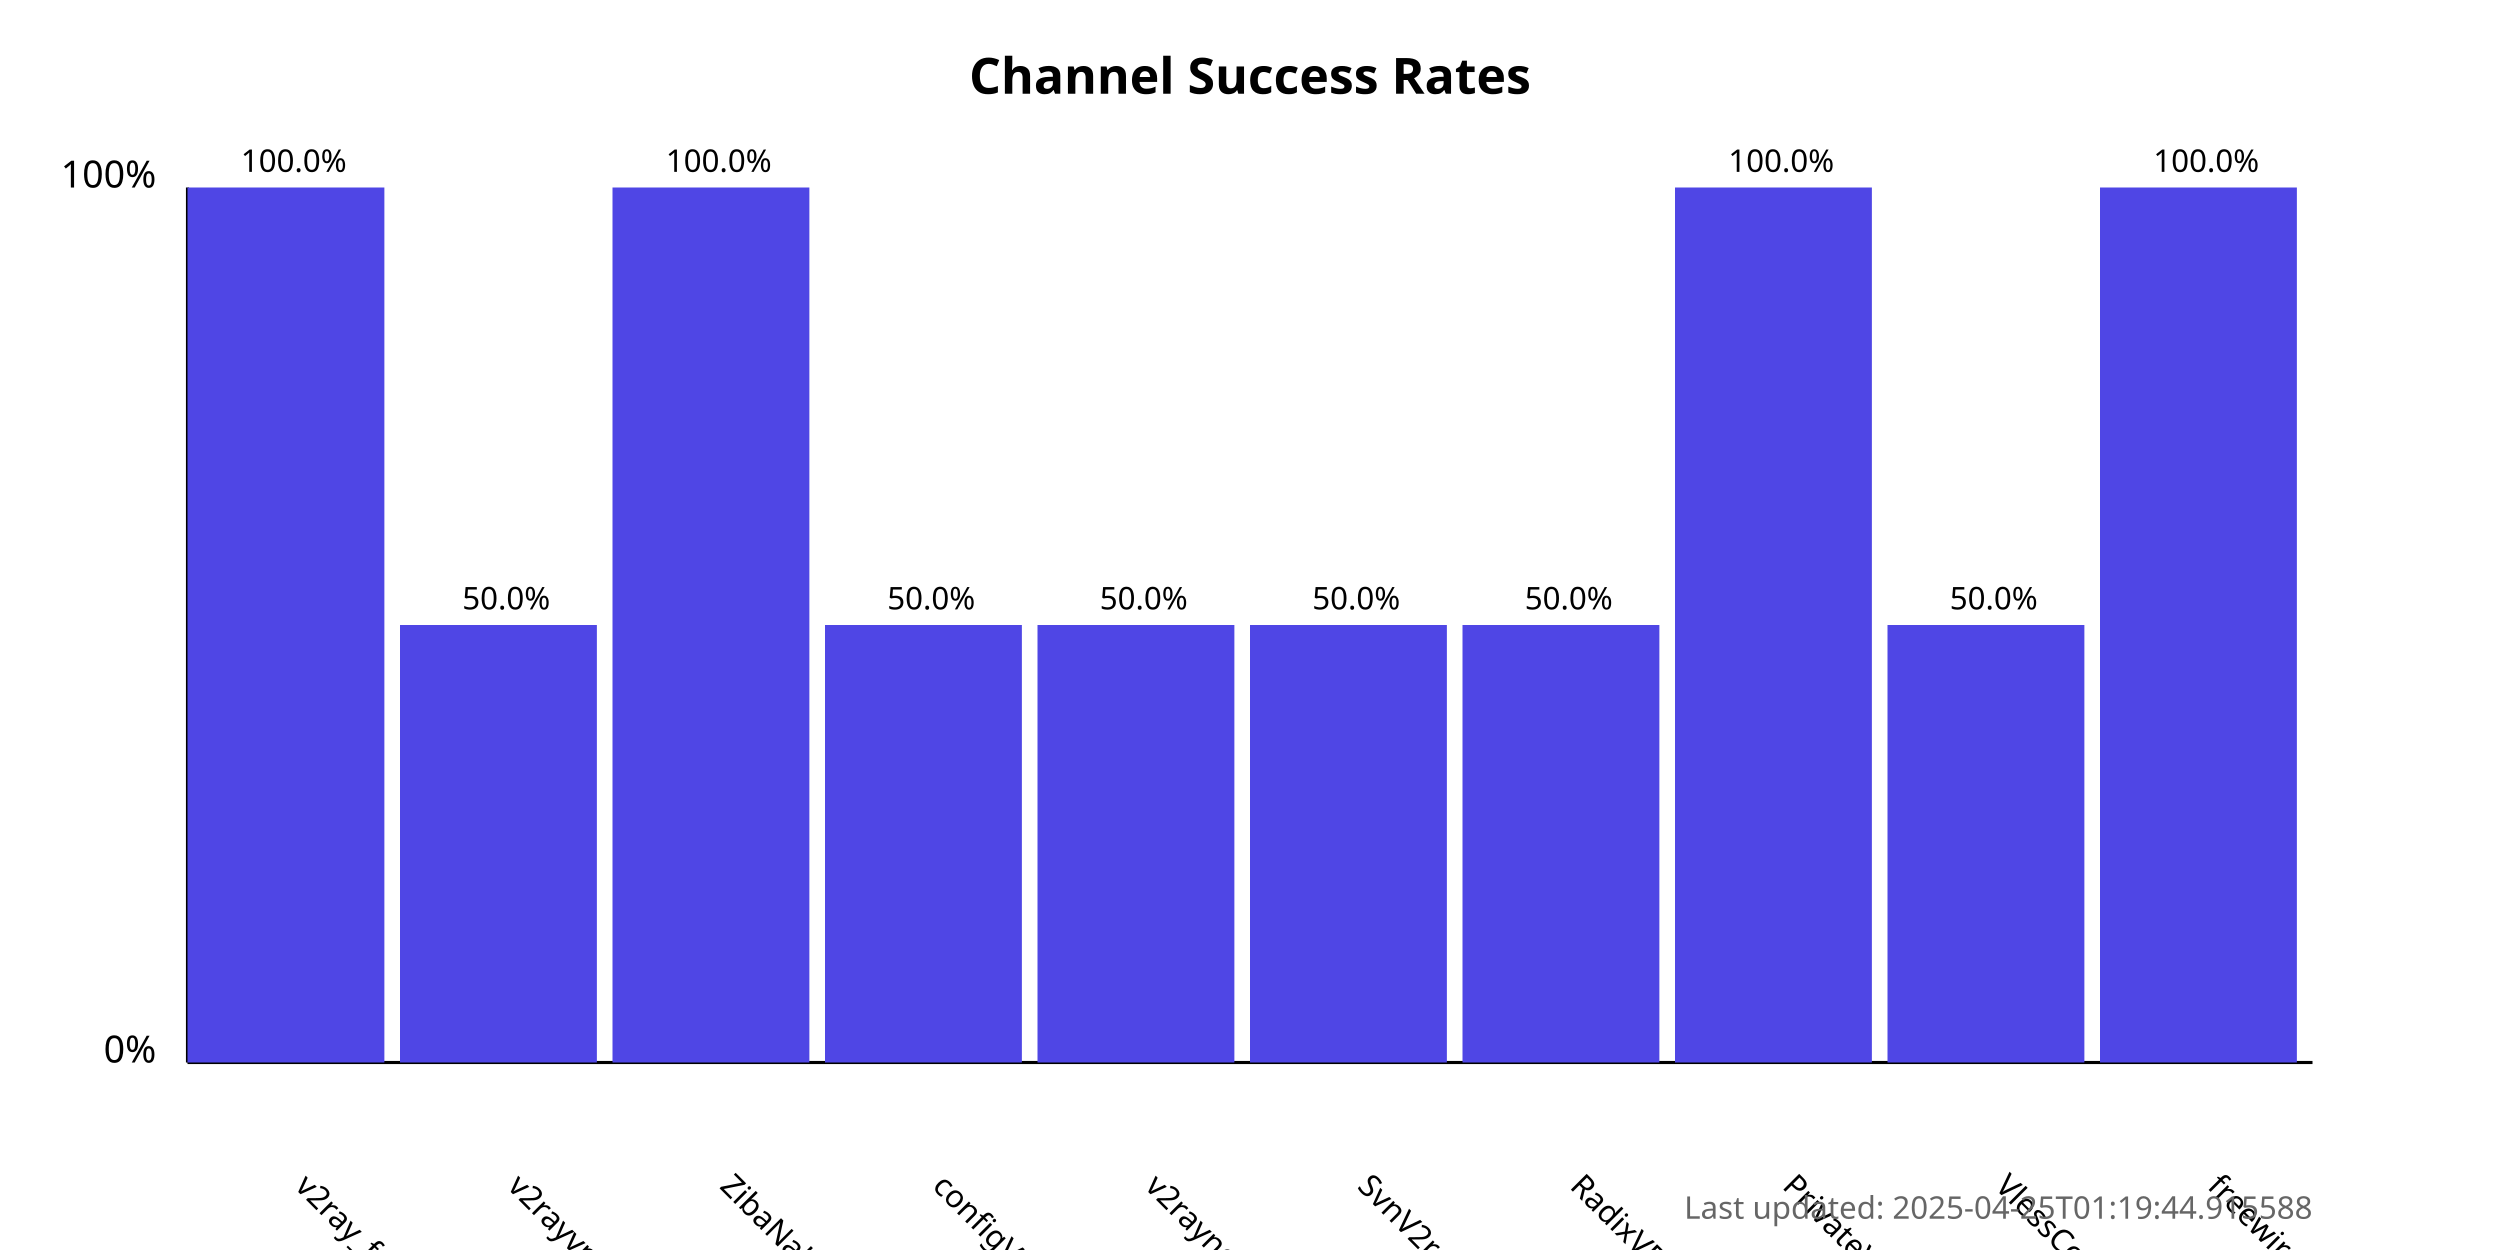
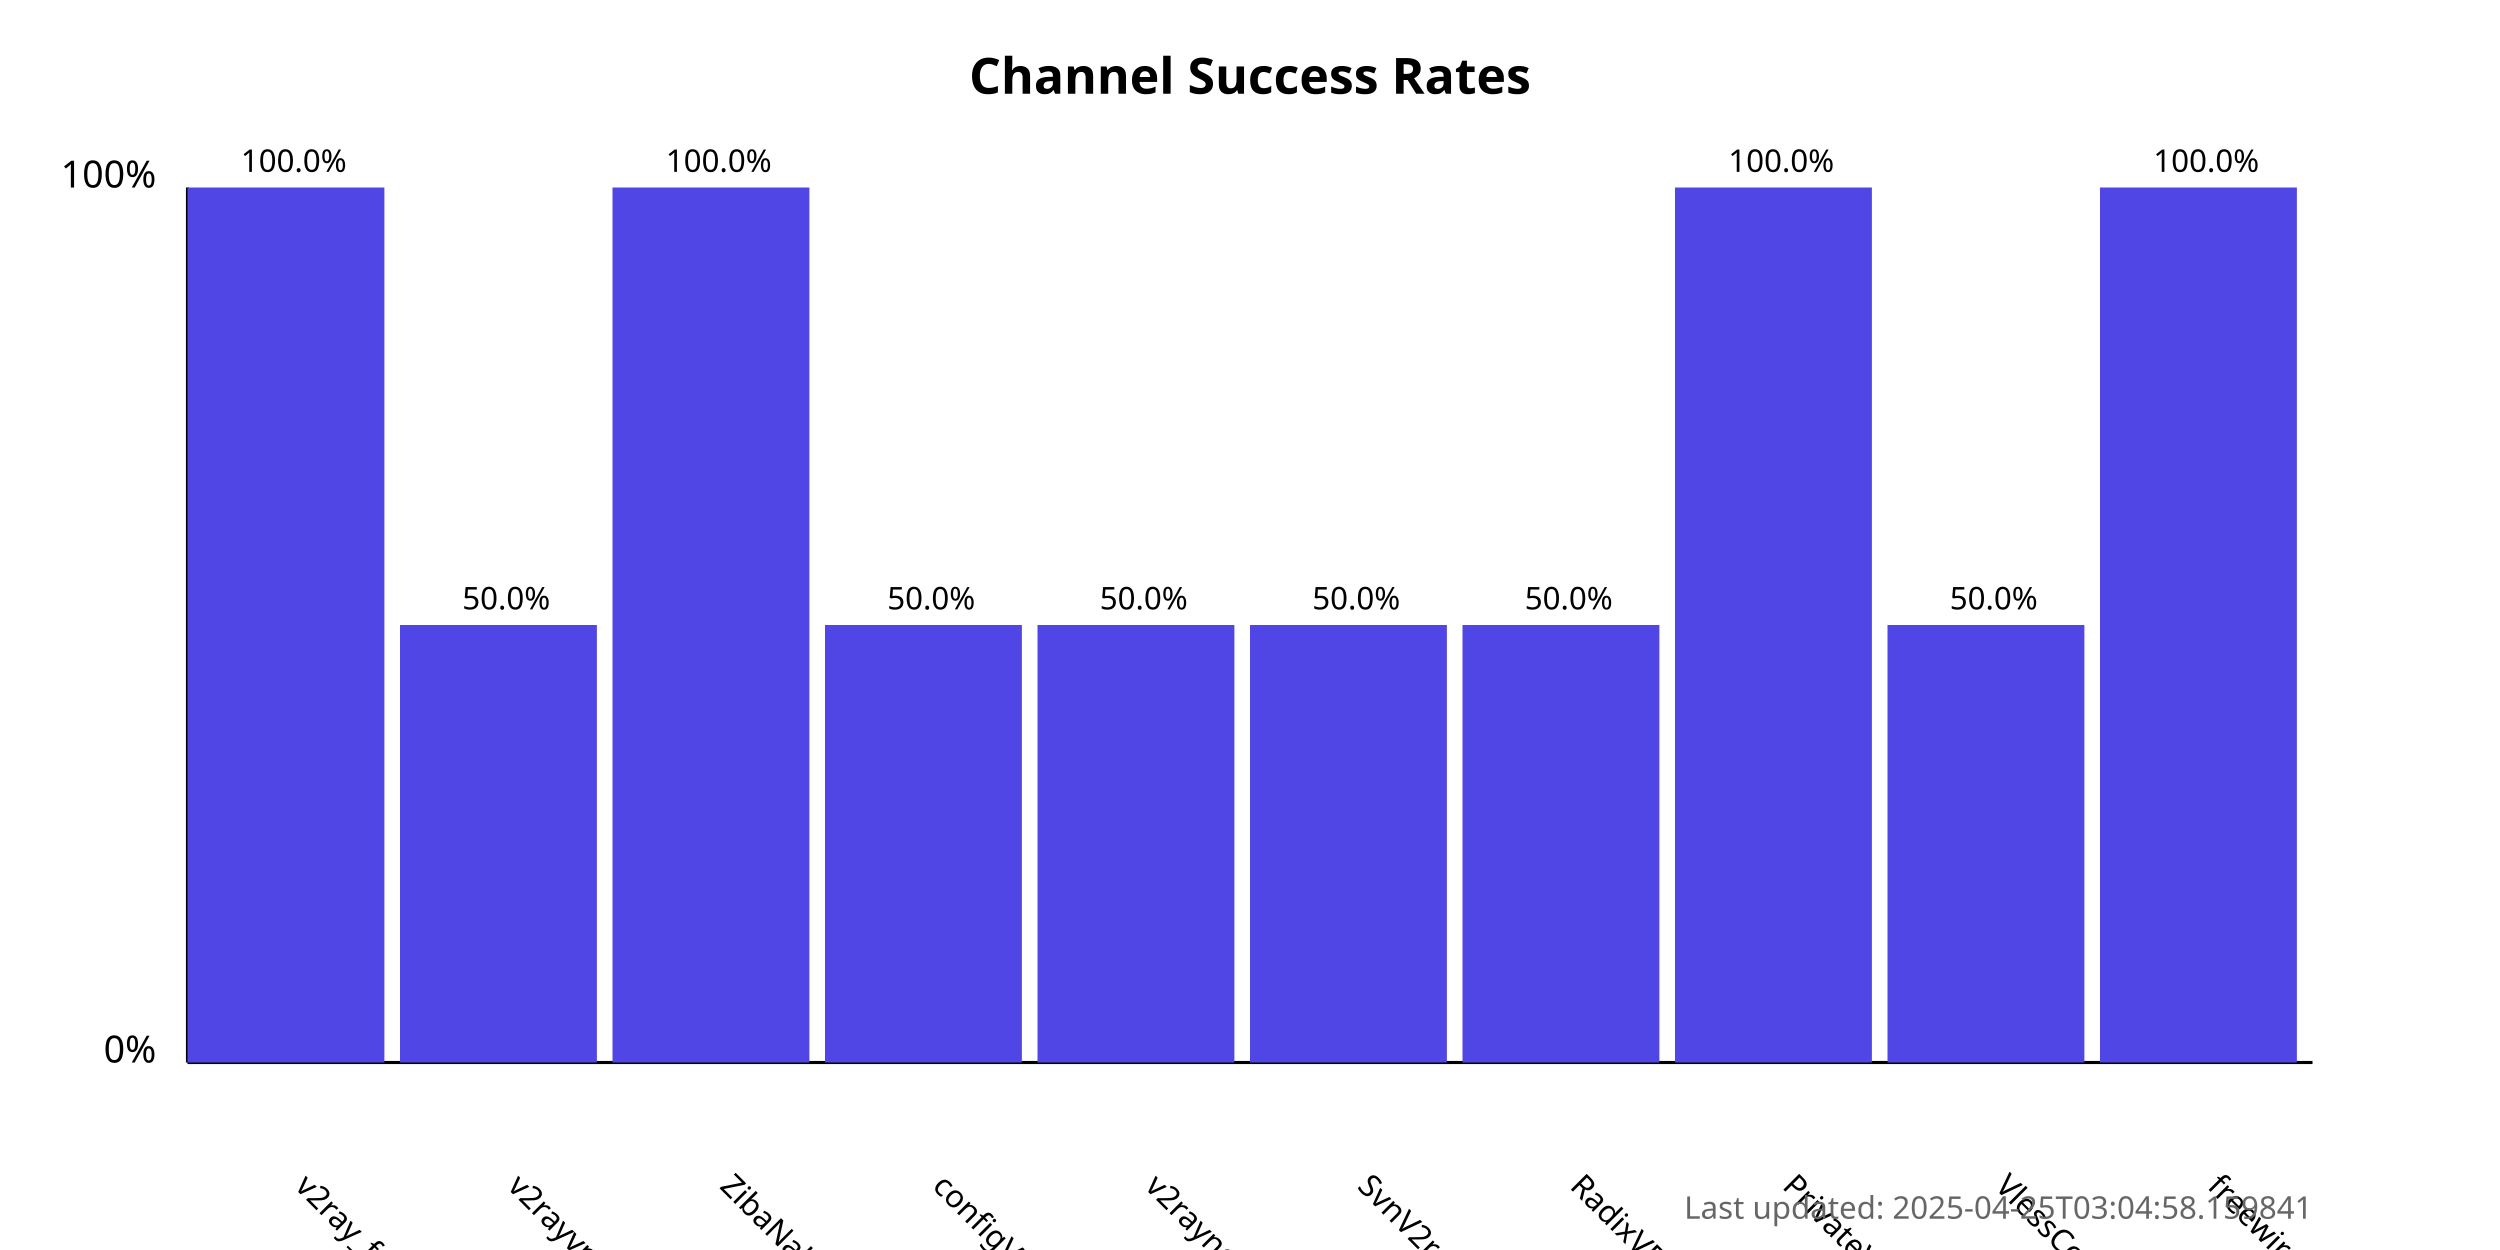
<svg xmlns="http://www.w3.org/2000/svg" width="800" height="400">
  <style>
            .chart-title { font: bold 16px sans-serif; }
            .axis-label { font: 12px sans-serif; }
            .tick-label { font: 10px sans-serif; }
            .bar { fill: #4f46e5; }
            .bar:hover { fill: #6366f1; }
            .timestamp { font: 10px sans-serif; fill: #666; }
        </style>
  <text x="400.0" y="30" text-anchor="middle" class="chart-title">
            Channel Success Rates
        </text>
  <line x1="60" y1="340" x2="60" y2="60" stroke="black" stroke-width="1" />
  <line x1="60" y1="340" x2="740" y2="340" stroke="black" stroke-width="1" />
  <text x="50" y="340" text-anchor="end" class="axis-label">0%</text>
  <text x="50" y="60" text-anchor="end" class="axis-label">100%</text>
  <g>
    <rect x="60" y="60.0" width="63.0" height="280.0" class="bar" />
    <text x="94.0" y="380" transform="rotate(45, 94.0, 380)" text-anchor="start" class="tick-label">
                v2ray_free_conf
            </text>
    <text x="94.0" y="55.0" text-anchor="middle" class="tick-label">
                100.0%
            </text>
  </g>
  <g>
    <rect x="128.0" y="200.0" width="63.0" height="140.0" class="bar" />
    <text x="162.0" y="380" transform="rotate(45, 162.0, 380)" text-anchor="start" class="tick-label">
                v2rayvpno
            </text>
    <text x="162.0" y="195.0" text-anchor="middle" class="tick-label">
                50.0%
            </text>
  </g>
  <g>
    <rect x="196.0" y="60.0" width="63.0" height="280.0" class="bar" />
    <text x="230.0" y="380" transform="rotate(45, 230.0, 380)" text-anchor="start" class="tick-label">
                ZibaNabz
            </text>
    <text x="230.0" y="55.0" text-anchor="middle" class="tick-label">
                100.0%
            </text>
  </g>
  <g>
    <rect x="264.0" y="200.0" width="63.0" height="140.0" class="bar" />
    <text x="298.0" y="380" transform="rotate(45, 298.0, 380)" text-anchor="start" class="tick-label">
                configV2rayForFree
            </text>
    <text x="298.0" y="195.0" text-anchor="middle" class="tick-label">
                50.0%
            </text>
  </g>
  <g>
    <rect x="332.0" y="200.0" width="63.0" height="140.0" class="bar" />
    <text x="366.0" y="380" transform="rotate(45, 366.0, 380)" text-anchor="start" class="tick-label">
                v2rayngvpn
            </text>
    <text x="366.0" y="195.0" text-anchor="middle" class="tick-label">
                50.0%
            </text>
  </g>
  <g>
    <rect x="400.0" y="200.0" width="63.0" height="140.0" class="bar" />
    <text x="434.0" y="380" transform="rotate(45, 434.0, 380)" text-anchor="start" class="tick-label">
                SvnV2ray
            </text>
    <text x="434.0" y="195.0" text-anchor="middle" class="tick-label">
                50.0%
            </text>
  </g>
  <g>
    <rect x="468.0" y="200.0" width="63.0" height="140.0" class="bar" />
    <text x="502.0" y="380" transform="rotate(45, 502.0, 380)" text-anchor="start" class="tick-label">
                RadixVPN
            </text>
    <text x="502.0" y="195.0" text-anchor="middle" class="tick-label">
                50.0%
            </text>
  </g>
  <g>
    <rect x="536.0" y="60.0" width="63.0" height="280.0" class="bar" />
    <text x="570.0" y="380" transform="rotate(45, 570.0, 380)" text-anchor="start" class="tick-label">
                PrivateVPNs
            </text>
    <text x="570.0" y="55.0" text-anchor="middle" class="tick-label">
                100.0%
            </text>
  </g>
  <g>
    <rect x="604.0" y="200.0" width="63.0" height="140.0" class="bar" />
    <text x="638.0" y="380" transform="rotate(45, 638.0, 380)" text-anchor="start" class="tick-label">
                VlessConfig
            </text>
    <text x="638.0" y="195.0" text-anchor="middle" class="tick-label">
                50.0%
            </text>
  </g>
  <g>
    <rect x="672.0" y="60.0" width="63.0" height="280.0" class="bar" />
    <text x="706.0" y="380" transform="rotate(45, 706.0, 380)" text-anchor="start" class="tick-label">
                freewireguard
            </text>
    <text x="706.0" y="55.0" text-anchor="middle" class="tick-label">
                100.0%
            </text>
  </g>
  <text x="740" y="390" text-anchor="end" class="timestamp">
-             Last updated: 2025-04-25T01:19:44.915588
+             Last updated: 2025-04-25T03:04:58.159841
        </text>
</svg>
